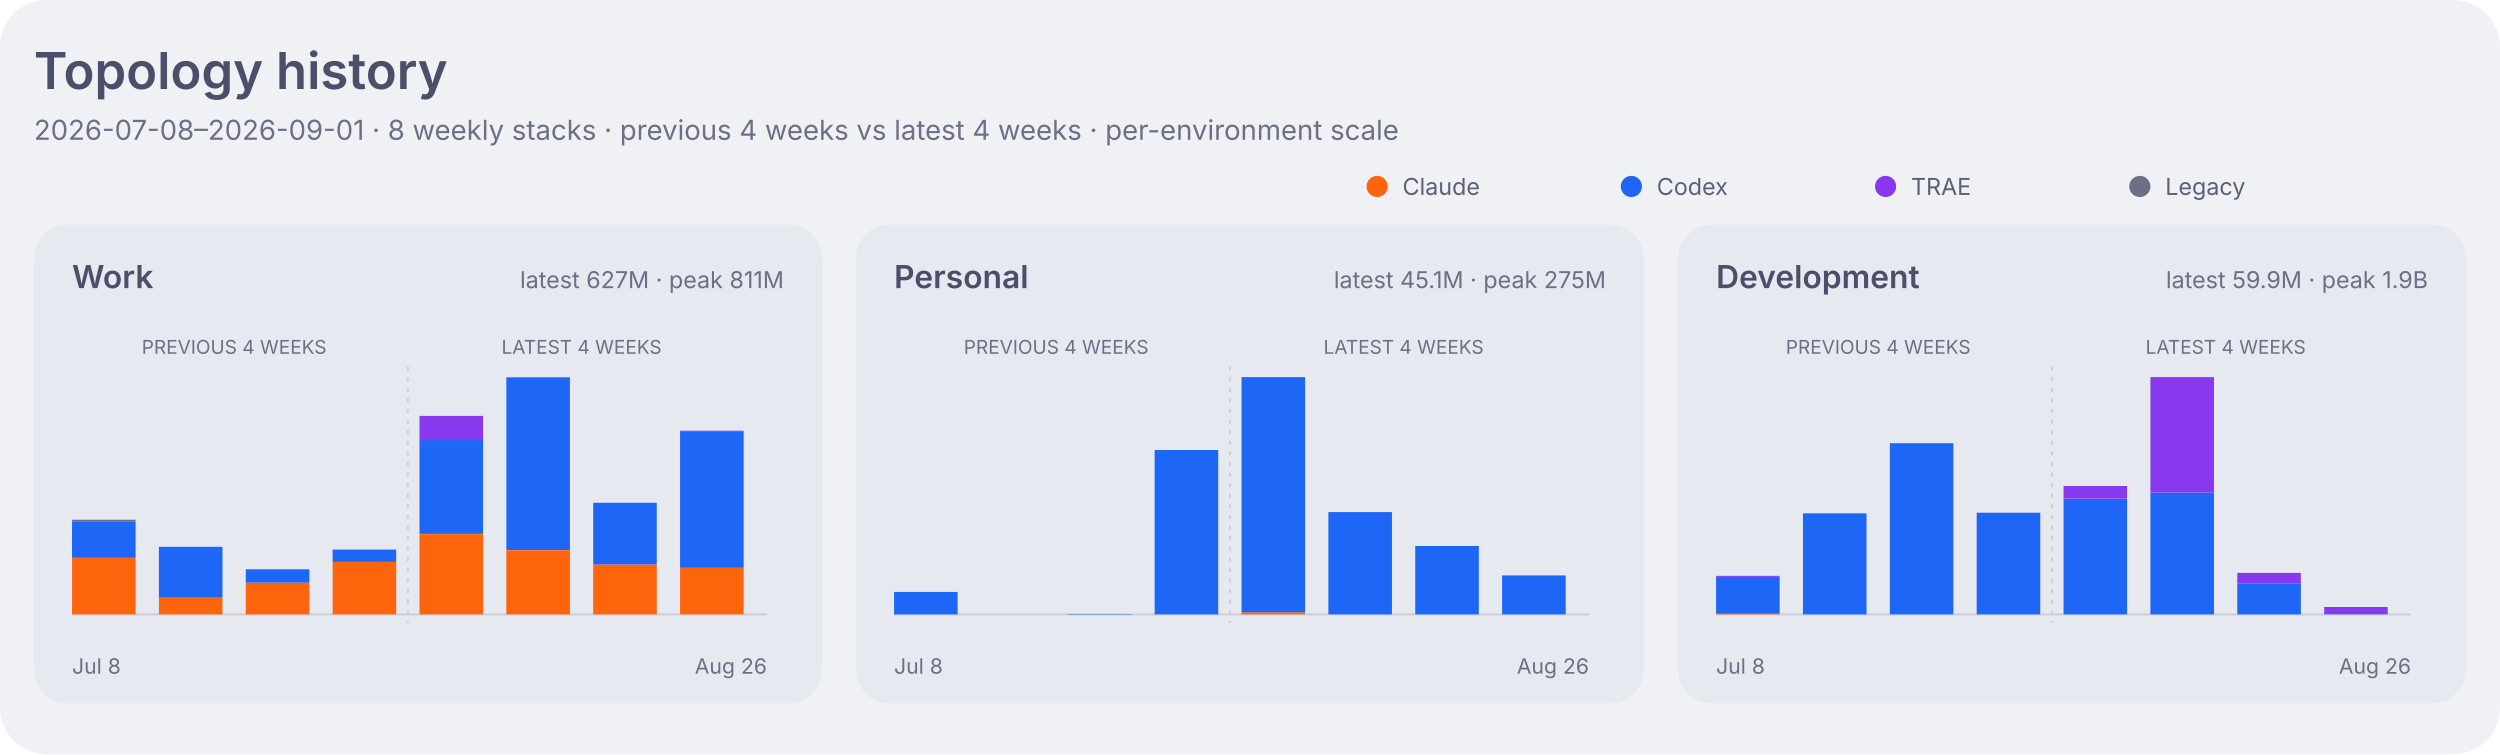
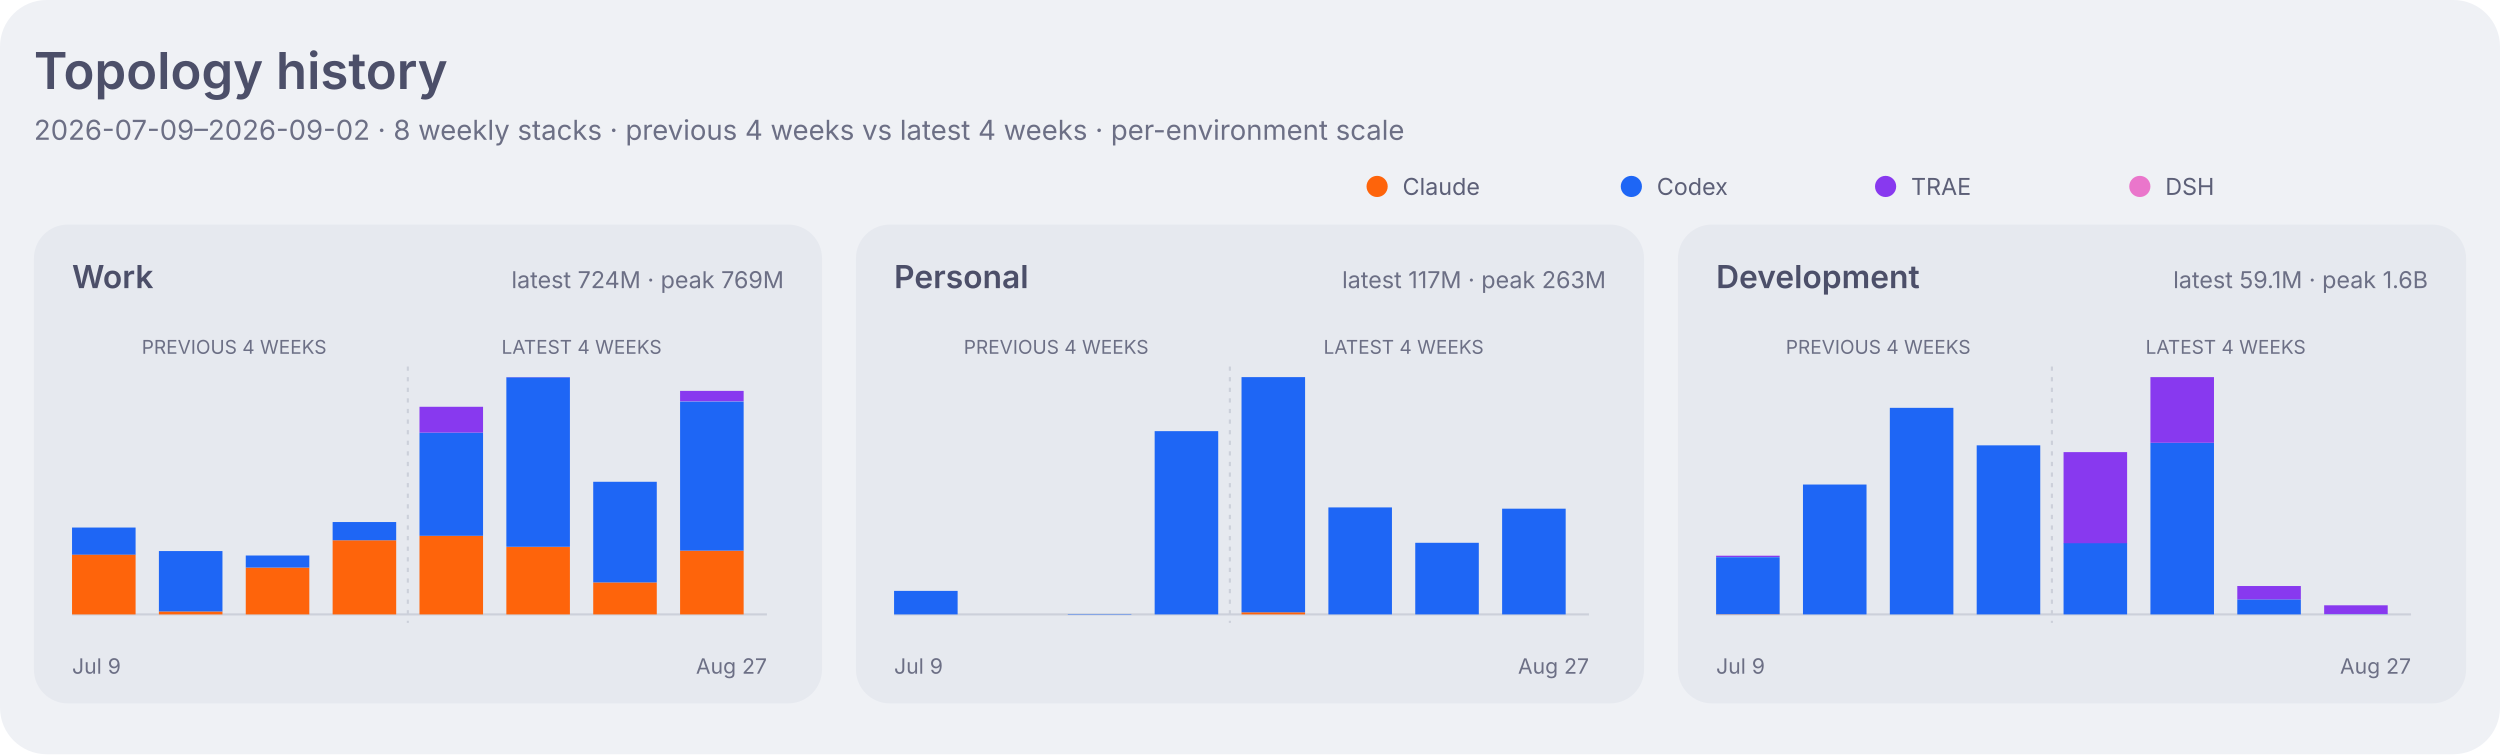
<svg xmlns="http://www.w3.org/2000/svg" width="1180" height="356" viewBox="0 0 1180 356" role="img" aria-labelledby="title desc">
  <style>
    .dashboard-background { fill: #eff1f5; }
    .dashboard-panel { fill: #e6e9ef; }
    .dashboard-primary { fill: #4c4f69; }
    .dashboard-secondary { fill: #5c5f77; }
    .dashboard-muted { fill: #6c6f85; }
    .dashboard-accent { fill: #179299; }
    .dashboard-border { stroke: #ccd0da; }
    .agent-claude { fill: #fe640b; }
    .agent-codex { fill: #1e66f5; }
    .agent-traex { fill: #8839ef; }
    .agent-dsh { fill: #ea76cb; }
    .agent-legacy { fill: #6c6f85; }
    .series-0 { fill: #1e66f5; }
    .series-1 { fill: #fe640b; }
    .series-2 { fill: #40a02b; }
    .series-3 { fill: #8839ef; }
    .series-other { fill: #9ca0b0; }
    .signal-level-1 { fill: #179299; fill-opacity: 0.22; }
    .signal-level-2 { fill: #179299; fill-opacity: 0.45; }
    .signal-level-3 { fill: #179299; fill-opacity: 0.68; }
    .signal-level-4 { fill: #179299; }
    .component-input { fill: #40a02b; }
    .component-output { fill: #df8e1d; }
    .component-cache-write { fill: #179299; }
    .component-cache-read { fill: #7287fd; }
    .heatmap-level-0 { fill: #ccd0da; }
    .heatmap-level-1 { fill: #179299; fill-opacity: 0.25; }
    .heatmap-level-2 { fill: #179299; fill-opacity: 0.5; }
    .heatmap-level-3 { fill: #179299; fill-opacity: 0.75; }
    .heatmap-level-4 { fill: #179299; }
    @media (prefers-color-scheme: dark) {
      .dashboard-background { fill: #1e1e2e; }
      .dashboard-panel { fill: #181825; }
      .dashboard-primary { fill: #cdd6f4; }
      .dashboard-secondary { fill: #bac2de; }
      .dashboard-muted { fill: #a6adc8; }
      .dashboard-accent { fill: #94e2d5; }
      .dashboard-border { stroke: #313244; }
      .agent-claude { fill: #fab387; }
      .agent-codex { fill: #89b4fa; }
      .agent-traex { fill: #cba6f7; }
      .agent-dsh { fill: #f5c2e7; }
      .agent-legacy { fill: #a6adc8; }
      .series-0 { fill: #89b4fa; }
      .series-1 { fill: #fab387; }
      .series-2 { fill: #a6e3a1; }
      .series-3 { fill: #cba6f7; }
      .series-other { fill: #7f849c; }
      .signal-level-1 { fill: #94e2d5; fill-opacity: 0.22; }
      .signal-level-2 { fill: #94e2d5; fill-opacity: 0.45; }
      .signal-level-3 { fill: #94e2d5; fill-opacity: 0.68; }
      .signal-level-4 { fill: #94e2d5; }
      .component-input { fill: #a6e3a1; }
      .component-output { fill: #f9e2af; }
      .component-cache-write { fill: #94e2d5; }
      .component-cache-read { fill: #b4befe; }
      .heatmap-level-0 { fill: #313244; }
      .heatmap-level-1 { fill: #94e2d5; fill-opacity: 0.25; }
      .heatmap-level-2 { fill: #94e2d5; fill-opacity: 0.5; }
      .heatmap-level-3 { fill: #94e2d5; fill-opacity: 0.75; }
      .heatmap-level-4 { fill: #94e2d5; }
    }
  </style>
  <rect class="dashboard-background" width="1180" height="356" rx="22" />
  <text class="dashboard-primary" x="16" y="42" font-family="-apple-system,BlinkMacSystemFont,Segoe UI,sans-serif" font-size="24" font-weight="600">Topology history</text>
-   <text class="dashboard-muted" x="16" y="66" font-family="-apple-system,BlinkMacSystemFont,Segoe UI,sans-serif" font-size="13">2026-07-08–2026-09-01 · 8 weekly stacks · previous 4 weeks vs latest 4 weeks · per-environment scale</text>
+   <text class="dashboard-muted" x="16" y="66" font-family="-apple-system,BlinkMacSystemFont,Segoe UI,sans-serif" font-size="13">2026-07-09–2026-09-02 · 8 weekly stacks · previous 4 weeks vs latest 4 weeks · per-environment scale</text>
  <circle class="agent-claude" cx="650" cy="88" r="5" />
  <text class="dashboard-secondary" x="662" y="92" font-family="-apple-system,BlinkMacSystemFont,Segoe UI,sans-serif" font-size="11">Claude</text>
  <circle class="agent-codex" cx="770" cy="88" r="5" />
  <text class="dashboard-secondary" x="782" y="92" font-family="-apple-system,BlinkMacSystemFont,Segoe UI,sans-serif" font-size="11">Codex</text>
  <circle class="agent-traex" cx="890" cy="88" r="5" />
  <text class="dashboard-secondary" x="902" y="92" font-family="-apple-system,BlinkMacSystemFont,Segoe UI,sans-serif" font-size="11">TRAE</text>
-   <circle class="agent-legacy" cx="1010" cy="88" r="5" />
-   <text class="dashboard-secondary" x="1022" y="92" font-family="-apple-system,BlinkMacSystemFont,Segoe UI,sans-serif" font-size="11">Legacy</text>
+   <circle class="agent-dsh" cx="1010" cy="88" r="5" />
+   <text class="dashboard-secondary" x="1022" y="92" font-family="-apple-system,BlinkMacSystemFont,Segoe UI,sans-serif" font-size="11">DSH</text>
  <rect class="dashboard-panel" x="16" y="106" width="372" height="226" rx="16" />
  <text class="dashboard-primary" x="34" y="136" font-family="-apple-system,BlinkMacSystemFont,Segoe UI,sans-serif" font-size="15" font-weight="600">Work</text>
-   <text class="dashboard-muted" x="370" y="136" text-anchor="end" font-family="-apple-system,BlinkMacSystemFont,Segoe UI,sans-serif" font-size="11">latest 627M · peak 811M</text>
+   <text class="dashboard-muted" x="370" y="136" text-anchor="end" font-family="-apple-system,BlinkMacSystemFont,Segoe UI,sans-serif" font-size="11">latest 724M · peak 769M</text>
  <line class="dashboard-border" x1="34" y1="290" x2="362" y2="290" stroke-width="1" />
  <text class="dashboard-muted" x="110.5" y="167" text-anchor="middle" font-family="-apple-system,BlinkMacSystemFont,Segoe UI,sans-serif" font-size="9">PREVIOUS 4 WEEKS</text>
  <text class="dashboard-muted" x="274.5" y="167" text-anchor="middle" font-family="-apple-system,BlinkMacSystemFont,Segoe UI,sans-serif" font-size="9">LATEST 4 WEEKS</text>
  <line class="dashboard-border" x1="192.5" y1="173" x2="192.5" y2="294" stroke-width="1" stroke-dasharray="2 3" />
-   <rect class="agent-claude" x="34" y="263.4" width="30" height="26.6" data-role="work" data-agent="claude" data-week="2026-07-08">
+   <rect class="agent-claude" x="34" y="261.7" width="30" height="28.3" data-role="work" data-agent="claude" data-week="2026-07-09">
    </rect>
-   <rect class="agent-codex" x="34" y="246.1" width="30" height="17.2" data-role="work" data-agent="codex" data-week="2026-07-08">
+   <rect class="agent-codex" x="34" y="249.0" width="30" height="12.8" data-role="work" data-agent="codex" data-week="2026-07-09">
    </rect>
-   <rect class="agent-legacy" x="34" y="245.3" width="30" height="0.9" data-role="work" data-agent="legacy" data-week="2026-07-08">
+   <rect class="agent-claude" x="75" y="288.6" width="30" height="1.4" data-role="work" data-agent="claude" data-week="2026-07-16">
    </rect>
-   <rect class="agent-claude" x="75" y="282.1" width="30" height="7.9" data-role="work" data-agent="claude" data-week="2026-07-15">
+   <rect class="agent-codex" x="75" y="260.1" width="30" height="28.5" data-role="work" data-agent="codex" data-week="2026-07-16">
    </rect>
-   <rect class="agent-codex" x="75" y="258.1" width="30" height="24.0" data-role="work" data-agent="codex" data-week="2026-07-15">
+   <rect class="agent-claude" x="116" y="267.9" width="30" height="22.1" data-role="work" data-agent="claude" data-week="2026-07-23">
    </rect>
-   <rect class="agent-claude" x="116" y="275.0" width="30" height="15.0" data-role="work" data-agent="claude" data-week="2026-07-22">
+   <rect class="agent-codex" x="116" y="262.2" width="30" height="5.7" data-role="work" data-agent="codex" data-week="2026-07-23">
    </rect>
-   <rect class="agent-codex" x="116" y="268.7" width="30" height="6.3" data-role="work" data-agent="codex" data-week="2026-07-22">
+   <rect class="agent-claude" x="157" y="255.0" width="30" height="35.0" data-role="work" data-agent="claude" data-week="2026-07-30">
    </rect>
-   <rect class="agent-claude" x="157" y="265.1" width="30" height="24.9" data-role="work" data-agent="claude" data-week="2026-07-29">
+   <rect class="agent-codex" x="157" y="246.4" width="30" height="8.6" data-role="work" data-agent="codex" data-week="2026-07-30">
    </rect>
-   <rect class="agent-codex" x="157" y="259.4" width="30" height="5.8" data-role="work" data-agent="codex" data-week="2026-07-29">
+   <rect class="agent-claude" x="198" y="252.9" width="30" height="37.1" data-role="work" data-agent="claude" data-week="2026-08-06">
    </rect>
-   <rect class="agent-claude" x="198" y="252.1" width="30" height="37.9" data-role="work" data-agent="claude" data-week="2026-08-05">
+   <rect class="agent-codex" x="198" y="204.2" width="30" height="48.7" data-role="work" data-agent="codex" data-week="2026-08-06">
    </rect>
-   <rect class="agent-codex" x="198" y="207.7" width="30" height="44.3" data-role="work" data-agent="codex" data-week="2026-08-05">
+   <rect class="agent-traex" x="198" y="192.0" width="30" height="12.2" data-role="work" data-agent="traex" data-week="2026-08-06">
    </rect>
-   <rect class="agent-traex" x="198" y="196.3" width="30" height="11.4" data-role="work" data-agent="traex" data-week="2026-08-05">
+   <rect class="agent-claude" x="239" y="258.2" width="30" height="31.8" data-role="work" data-agent="claude" data-week="2026-08-13">
    </rect>
-   <rect class="agent-claude" x="239" y="259.7" width="30" height="30.3" data-role="work" data-agent="claude" data-week="2026-08-12">
+   <rect class="agent-codex" x="239" y="178.1" width="30" height="80.0" data-role="work" data-agent="codex" data-week="2026-08-13">
    </rect>
-   <rect class="agent-codex" x="239" y="178.2" width="30" height="81.4" data-role="work" data-agent="codex" data-week="2026-08-12">
+   <rect class="agent-traex" x="239" y="178.0" width="30" height="0.1" data-role="work" data-agent="traex" data-week="2026-08-13">
    </rect>
-   <rect class="agent-traex" x="239" y="178.0" width="30" height="0.2" data-role="work" data-agent="traex" data-week="2026-08-12">
+   <rect class="agent-claude" x="280" y="274.9" width="30" height="15.1" data-role="work" data-agent="claude" data-week="2026-08-20">
    </rect>
-   <rect class="agent-claude" x="280" y="266.4" width="30" height="23.6" data-role="work" data-agent="claude" data-week="2026-08-19">
+   <rect class="agent-codex" x="280" y="227.4" width="30" height="47.5" data-role="work" data-agent="codex" data-week="2026-08-20">
    </rect>
-   <rect class="agent-codex" x="280" y="237.3" width="30" height="29.1" data-role="work" data-agent="codex" data-week="2026-08-19">
+   <rect class="agent-traex" x="280" y="227.3" width="30" height="0.0" data-role="work" data-agent="traex" data-week="2026-08-20">
    </rect>
-   <rect class="agent-traex" x="280" y="237.3" width="30" height="0.0" data-role="work" data-agent="traex" data-week="2026-08-19">
+   <rect class="agent-claude" x="321" y="259.9" width="30" height="30.1" data-role="work" data-agent="claude" data-week="2026-08-27">
    </rect>
-   <rect class="agent-claude" x="321" y="268.0" width="30" height="22.0" data-role="work" data-agent="claude" data-week="2026-08-26">
+   <rect class="agent-codex" x="321" y="189.5" width="30" height="70.4" data-role="work" data-agent="codex" data-week="2026-08-27">
    </rect>
-   <rect class="agent-codex" x="321" y="203.5" width="30" height="64.5" data-role="work" data-agent="codex" data-week="2026-08-26">
+   <rect class="agent-traex" x="321" y="184.5" width="30" height="4.9" data-role="work" data-agent="traex" data-week="2026-08-27">
    </rect>
-   <rect class="agent-traex" x="321" y="203.3" width="30" height="0.2" data-role="work" data-agent="traex" data-week="2026-08-26">
-     </rect>
-   <text class="dashboard-muted" x="34" y="318" font-family="-apple-system,BlinkMacSystemFont,Segoe UI,sans-serif" font-size="10">Jul 8</text>
-   <text class="dashboard-muted" x="362" y="318" text-anchor="end" font-family="-apple-system,BlinkMacSystemFont,Segoe UI,sans-serif" font-size="10">Aug 26</text>
+   <text class="dashboard-muted" x="34" y="318" font-family="-apple-system,BlinkMacSystemFont,Segoe UI,sans-serif" font-size="10">Jul 9</text>
+   <text class="dashboard-muted" x="362" y="318" text-anchor="end" font-family="-apple-system,BlinkMacSystemFont,Segoe UI,sans-serif" font-size="10">Aug 27</text>
  <rect class="dashboard-panel" x="404" y="106" width="372" height="226" rx="16" />
  <text class="dashboard-primary" x="422" y="136" font-family="-apple-system,BlinkMacSystemFont,Segoe UI,sans-serif" font-size="15" font-weight="600">Personal</text>
-   <text class="dashboard-muted" x="758" y="136" text-anchor="end" font-family="-apple-system,BlinkMacSystemFont,Segoe UI,sans-serif" font-size="11">latest 45.1M · peak 275M</text>
+   <text class="dashboard-muted" x="758" y="136" text-anchor="end" font-family="-apple-system,BlinkMacSystemFont,Segoe UI,sans-serif" font-size="11">latest 117M · peak 263M</text>
  <line class="dashboard-border" x1="422" y1="290" x2="750" y2="290" stroke-width="1" />
  <text class="dashboard-muted" x="498.5" y="167" text-anchor="middle" font-family="-apple-system,BlinkMacSystemFont,Segoe UI,sans-serif" font-size="9">PREVIOUS 4 WEEKS</text>
  <text class="dashboard-muted" x="662.5" y="167" text-anchor="middle" font-family="-apple-system,BlinkMacSystemFont,Segoe UI,sans-serif" font-size="9">LATEST 4 WEEKS</text>
  <line class="dashboard-border" x1="580.5" y1="173" x2="580.5" y2="294" stroke-width="1" stroke-dasharray="2 3" />
-   <rect class="agent-codex" x="422" y="279.4" width="30" height="10.6" data-role="personal" data-agent="codex" data-week="2026-07-08">
+   <rect class="agent-codex" x="422" y="278.9" width="30" height="11.1" data-role="personal" data-agent="codex" data-week="2026-07-09">
    </rect>
-   <rect class="agent-codex" x="504" y="289.8" width="30" height="0.2" data-role="personal" data-agent="codex" data-week="2026-07-22">
+   <rect class="agent-codex" x="504" y="289.8" width="30" height="0.2" data-role="personal" data-agent="codex" data-week="2026-07-23">
    </rect>
-   <rect class="agent-codex" x="545" y="212.4" width="30" height="77.6" data-role="personal" data-agent="codex" data-week="2026-07-29">
+   <rect class="agent-codex" x="545" y="203.5" width="30" height="86.5" data-role="personal" data-agent="codex" data-week="2026-07-30">
    </rect>
-   <rect class="agent-claude" x="586" y="289.0" width="30" height="1.0" data-role="personal" data-agent="claude" data-week="2026-08-05">
+   <rect class="agent-claude" x="586" y="289.0" width="30" height="1.0" data-role="personal" data-agent="claude" data-week="2026-08-06">
    </rect>
-   <rect class="agent-codex" x="586" y="178.0" width="30" height="111.0" data-role="personal" data-agent="codex" data-week="2026-08-05">
+   <rect class="agent-codex" x="586" y="178.0" width="30" height="111.0" data-role="personal" data-agent="codex" data-week="2026-08-06">
    </rect>
-   <rect class="agent-codex" x="627" y="241.7" width="30" height="48.3" data-role="personal" data-agent="codex" data-week="2026-08-12">
+   <rect class="agent-codex" x="627" y="239.5" width="30" height="50.5" data-role="personal" data-agent="codex" data-week="2026-08-13">
    </rect>
-   <rect class="agent-codex" x="668" y="257.7" width="30" height="32.3" data-role="personal" data-agent="codex" data-week="2026-08-19">
+   <rect class="agent-codex" x="668" y="256.2" width="30" height="33.8" data-role="personal" data-agent="codex" data-week="2026-08-20">
    </rect>
-   <rect class="agent-codex" x="709" y="271.6" width="30" height="18.4" data-role="personal" data-agent="codex" data-week="2026-08-26">
+   <rect class="agent-codex" x="709" y="240.1" width="30" height="49.9" data-role="personal" data-agent="codex" data-week="2026-08-27">
    </rect>
-   <text class="dashboard-muted" x="422" y="318" font-family="-apple-system,BlinkMacSystemFont,Segoe UI,sans-serif" font-size="10">Jul 8</text>
-   <text class="dashboard-muted" x="750" y="318" text-anchor="end" font-family="-apple-system,BlinkMacSystemFont,Segoe UI,sans-serif" font-size="10">Aug 26</text>
+   <rect class="agent-dsh" x="709" y="240.1" width="30" height="0.0" data-role="personal" data-agent="dsh" data-week="2026-08-27">
+     </rect>
+   <text class="dashboard-muted" x="422" y="318" font-family="-apple-system,BlinkMacSystemFont,Segoe UI,sans-serif" font-size="10">Jul 9</text>
+   <text class="dashboard-muted" x="750" y="318" text-anchor="end" font-family="-apple-system,BlinkMacSystemFont,Segoe UI,sans-serif" font-size="10">Aug 27</text>
  <rect class="dashboard-panel" x="792" y="106" width="372" height="226" rx="16" />
  <text class="dashboard-primary" x="810" y="136" font-family="-apple-system,BlinkMacSystemFont,Segoe UI,sans-serif" font-size="15" font-weight="600">Development</text>
-   <text class="dashboard-muted" x="1146" y="136" text-anchor="end" font-family="-apple-system,BlinkMacSystemFont,Segoe UI,sans-serif" font-size="11">latest 59.9M · peak 1.9B</text>
+   <text class="dashboard-muted" x="1146" y="136" text-anchor="end" font-family="-apple-system,BlinkMacSystemFont,Segoe UI,sans-serif" font-size="11">latest 59.1M · peak 1.6B</text>
  <line class="dashboard-border" x1="810" y1="290" x2="1138" y2="290" stroke-width="1" />
  <text class="dashboard-muted" x="886.5" y="167" text-anchor="middle" font-family="-apple-system,BlinkMacSystemFont,Segoe UI,sans-serif" font-size="9">PREVIOUS 4 WEEKS</text>
  <text class="dashboard-muted" x="1050.5" y="167" text-anchor="middle" font-family="-apple-system,BlinkMacSystemFont,Segoe UI,sans-serif" font-size="9">LATEST 4 WEEKS</text>
  <line class="dashboard-border" x1="968.5" y1="173" x2="968.5" y2="294" stroke-width="1" stroke-dasharray="2 3" />
-   <rect class="agent-claude" x="810" y="289.7" width="30" height="0.3" data-role="development" data-agent="claude" data-week="2026-07-08">
+   <rect class="agent-claude" x="810" y="289.9" width="30" height="0.1" data-role="development" data-agent="claude" data-week="2026-07-09">
    </rect>
-   <rect class="agent-codex" x="810" y="272.3" width="30" height="17.4" data-role="development" data-agent="codex" data-week="2026-07-08">
+   <rect class="agent-codex" x="810" y="263.0" width="30" height="26.9" data-role="development" data-agent="codex" data-week="2026-07-09">
    </rect>
-   <rect class="agent-traex" x="810" y="271.8" width="30" height="0.5" data-role="development" data-agent="traex" data-week="2026-07-08">
+   <rect class="agent-traex" x="810" y="262.3" width="30" height="0.6" data-role="development" data-agent="traex" data-week="2026-07-09">
    </rect>
-   <rect class="agent-codex" x="851" y="242.3" width="30" height="47.7" data-role="development" data-agent="codex" data-week="2026-07-15">
+   <rect class="agent-codex" x="851" y="228.7" width="30" height="61.3" data-role="development" data-agent="codex" data-week="2026-07-16">
    </rect>
-   <rect class="agent-codex" x="892" y="209.2" width="30" height="80.8" data-role="development" data-agent="codex" data-week="2026-07-22">
+   <rect class="agent-codex" x="892" y="192.5" width="30" height="97.5" data-role="development" data-agent="codex" data-week="2026-07-23">
    </rect>
-   <rect class="agent-codex" x="933" y="242.0" width="30" height="48.0" data-role="development" data-agent="codex" data-week="2026-07-29">
+   <rect class="agent-codex" x="933" y="210.2" width="30" height="79.8" data-role="development" data-agent="codex" data-week="2026-07-30">
    </rect>
-   <rect class="agent-codex" x="974" y="235.5" width="30" height="54.5" data-role="development" data-agent="codex" data-week="2026-08-05">
+   <rect class="agent-codex" x="974" y="256.3" width="30" height="33.7" data-role="development" data-agent="codex" data-week="2026-08-06">
    </rect>
-   <rect class="agent-traex" x="974" y="229.4" width="30" height="6.0" data-role="development" data-agent="traex" data-week="2026-08-05">
+   <rect class="agent-traex" x="974" y="213.4" width="30" height="43.0" data-role="development" data-agent="traex" data-week="2026-08-06">
    </rect>
-   <rect class="agent-codex" x="1015" y="232.5" width="30" height="57.5" data-role="development" data-agent="codex" data-week="2026-08-12">
+   <rect class="agent-codex" x="1015" y="209.0" width="30" height="81.0" data-role="development" data-agent="codex" data-week="2026-08-13">
    </rect>
-   <rect class="agent-traex" x="1015" y="178.0" width="30" height="54.5" data-role="development" data-agent="traex" data-week="2026-08-12">
+   <rect class="agent-traex" x="1015" y="178.0" width="30" height="31.0" data-role="development" data-agent="traex" data-week="2026-08-13">
    </rect>
-   <rect class="agent-codex" x="1056" y="275.5" width="30" height="14.5" data-role="development" data-agent="codex" data-week="2026-08-19">
+   <rect class="agent-codex" x="1056" y="282.9" width="30" height="7.1" data-role="development" data-agent="codex" data-week="2026-08-20">
    </rect>
-   <rect class="agent-traex" x="1056" y="270.4" width="30" height="5.1" data-role="development" data-agent="traex" data-week="2026-08-19">
+   <rect class="agent-traex" x="1056" y="276.6" width="30" height="6.3" data-role="development" data-agent="traex" data-week="2026-08-20">
    </rect>
-   <rect class="agent-codex" x="1097" y="289.9" width="30" height="0.1" data-role="development" data-agent="codex" data-week="2026-08-26">
+   <rect class="agent-codex" x="1097" y="289.9" width="30" height="0.1" data-role="development" data-agent="codex" data-week="2026-08-27">
    </rect>
-   <rect class="agent-traex" x="1097" y="286.5" width="30" height="3.4" data-role="development" data-agent="traex" data-week="2026-08-26">
+   <rect class="agent-traex" x="1097" y="285.7" width="30" height="4.1" data-role="development" data-agent="traex" data-week="2026-08-27">
    </rect>
-   <text class="dashboard-muted" x="810" y="318" font-family="-apple-system,BlinkMacSystemFont,Segoe UI,sans-serif" font-size="10">Jul 8</text>
-   <text class="dashboard-muted" x="1138" y="318" text-anchor="end" font-family="-apple-system,BlinkMacSystemFont,Segoe UI,sans-serif" font-size="10">Aug 26</text>
+   <text class="dashboard-muted" x="810" y="318" font-family="-apple-system,BlinkMacSystemFont,Segoe UI,sans-serif" font-size="10">Jul 9</text>
+   <text class="dashboard-muted" x="1138" y="318" text-anchor="end" font-family="-apple-system,BlinkMacSystemFont,Segoe UI,sans-serif" font-size="10">Aug 27</text>
</svg>
